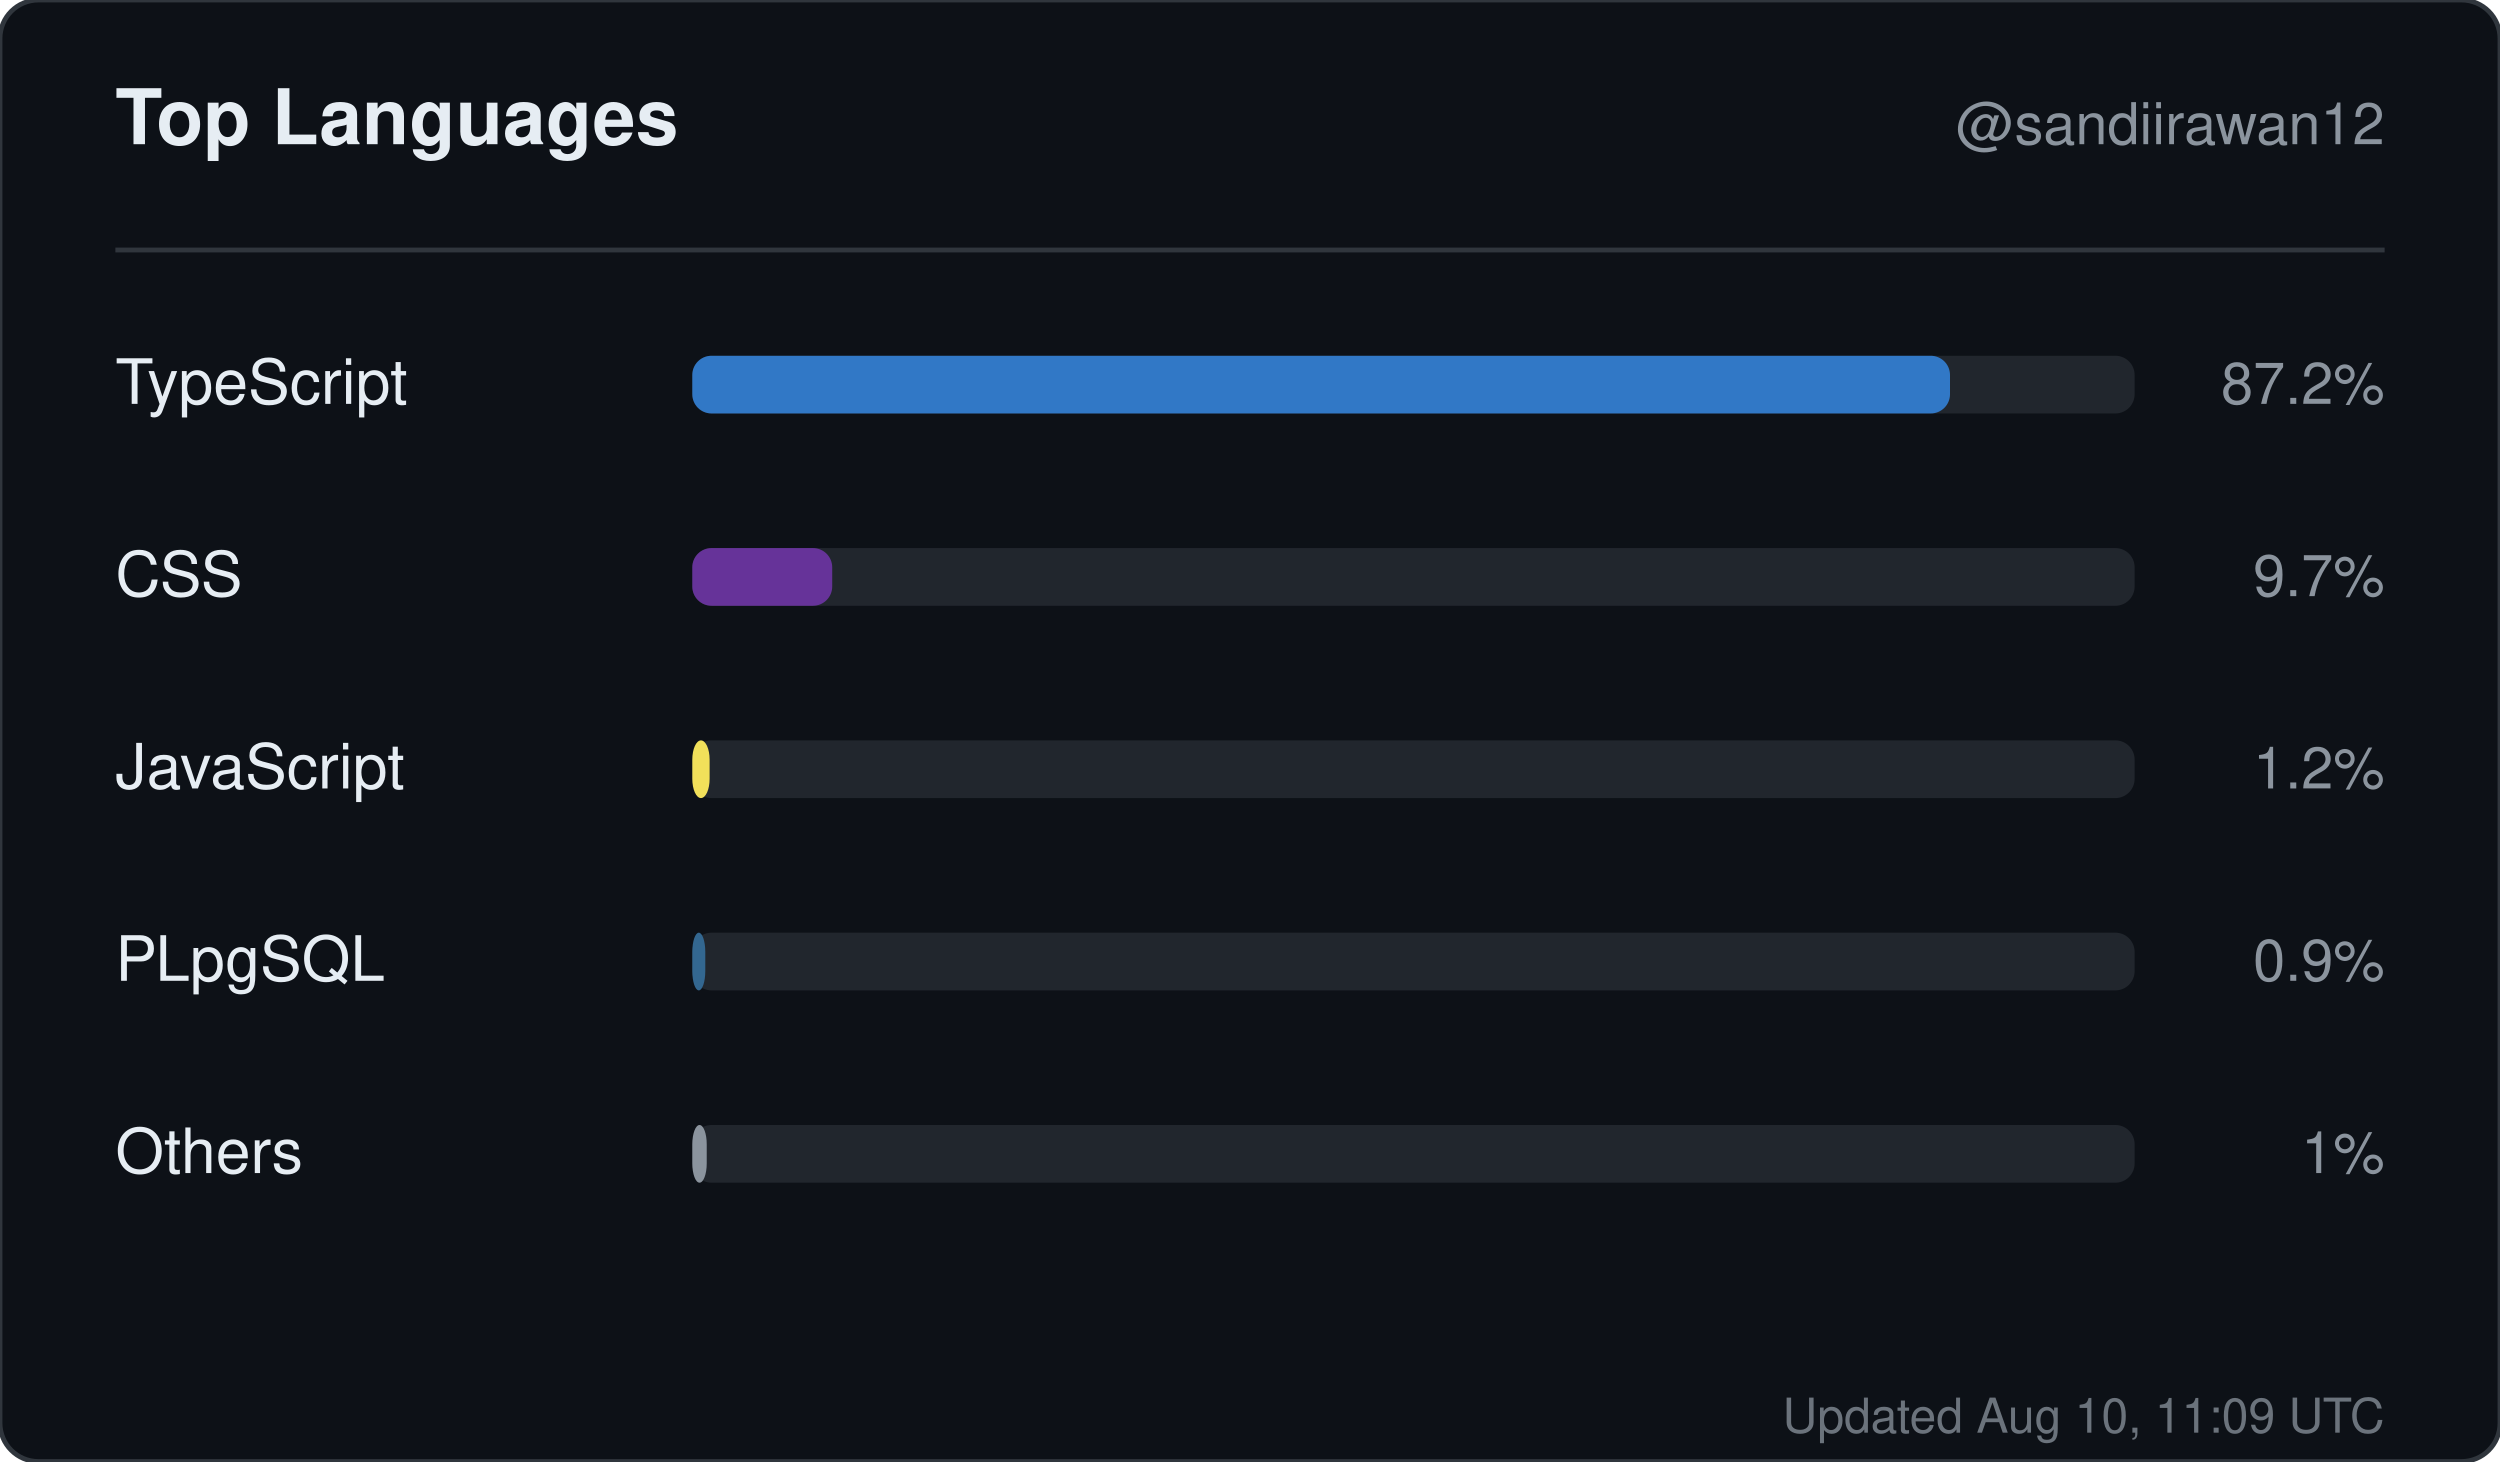
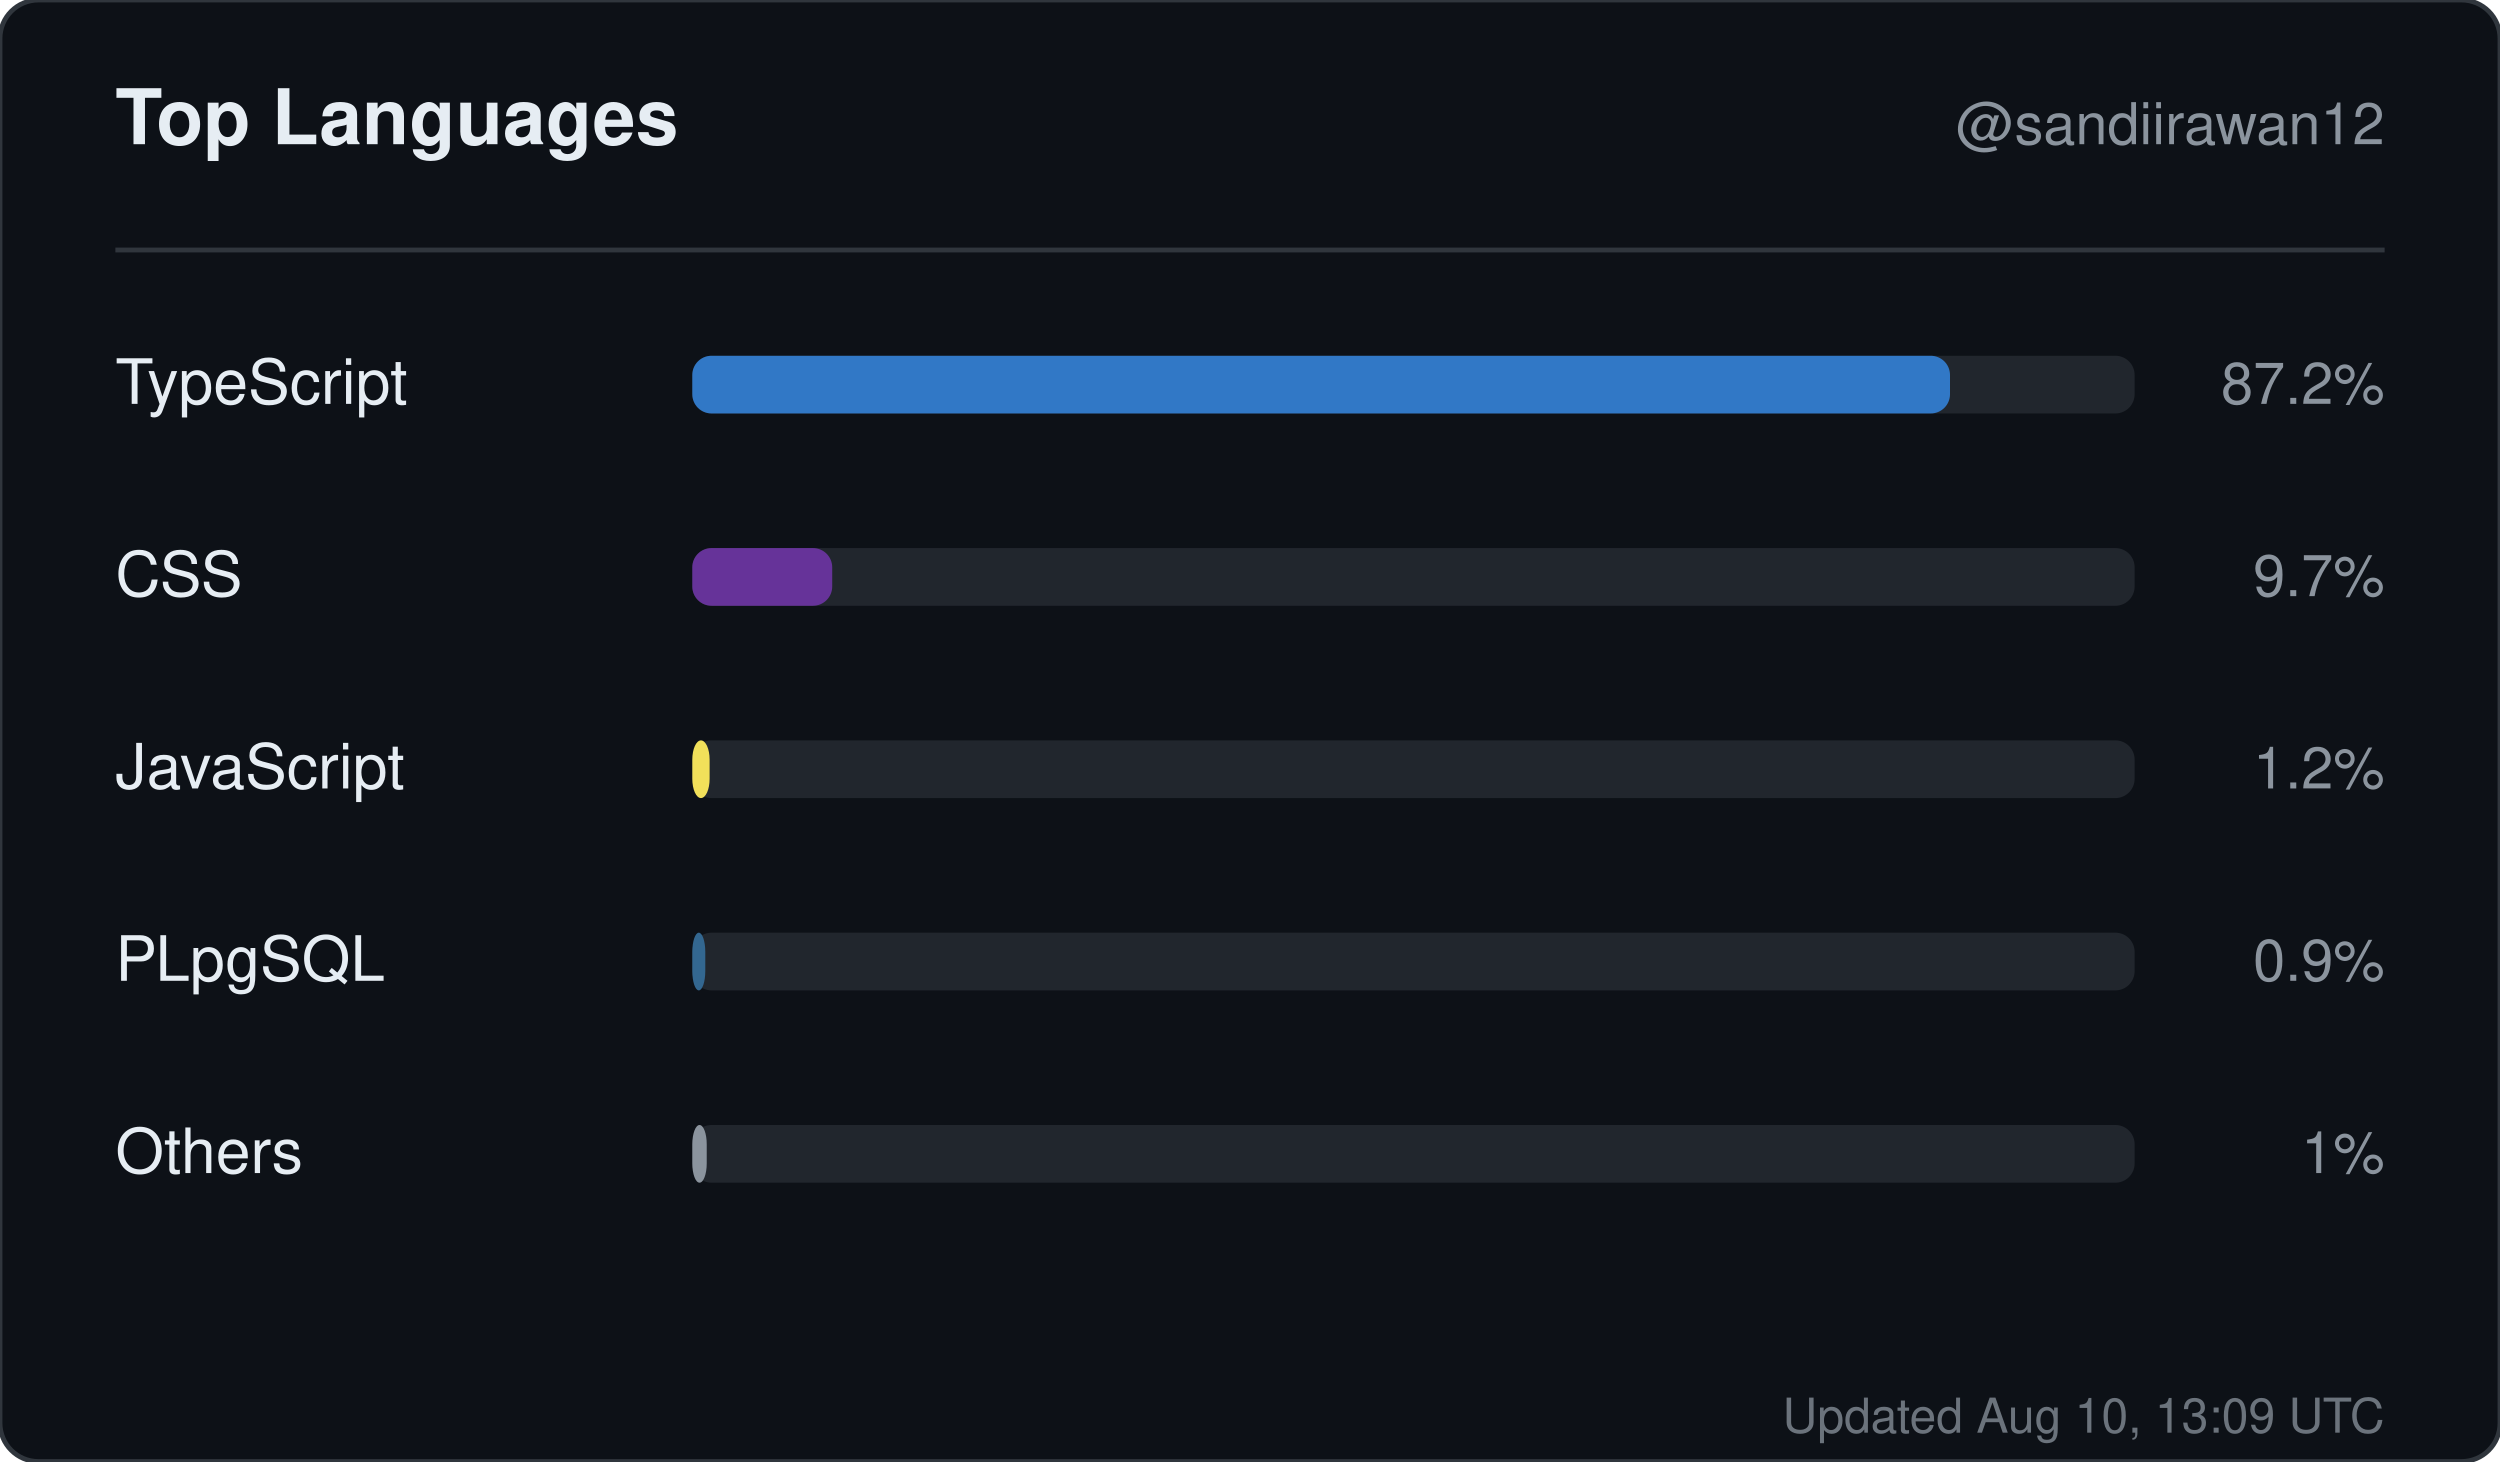
<svg xmlns="http://www.w3.org/2000/svg" width="520" height="304" viewBox="0 0 520 304" role="img" aria-label="Top languages for sandiirawan12">
  <rect width="520" height="304" rx="8" fill="#0d1117" stroke="#30363d" />
  <g font-family="-apple-system, BlinkMacSystemFont, Segoe UI, Helvetica, Arial, sans-serif">
    <text x="24" y="30" fill="#e6edf3" font-size="16" font-weight="700">Top Languages</text>
    <text x="496" y="30" fill="#8b949e" font-size="12" text-anchor="end">@sandiirawan12</text>
    <line x1="24" y1="52" x2="496" y2="52" stroke="#30363d" />
    <text x="24" y="84" fill="#e6edf3" font-size="13">TypeScript</text>
    <rect x="144" y="74" width="300" height="12" rx="4" fill="#21262d" />
    <rect x="144" y="74" width="261.6" height="12" rx="4" fill="#3178c6" />
    <text x="496" y="84" fill="#8b949e" font-size="12" text-anchor="end">87.2%</text>
    <text x="24" y="124" fill="#e6edf3" font-size="13">CSS</text>
    <rect x="144" y="114" width="300" height="12" rx="4" fill="#21262d" />
    <rect x="144" y="114" width="29.1" height="12" rx="4" fill="#663399" />
    <text x="496" y="124" fill="#8b949e" font-size="12" text-anchor="end">9.7%</text>
    <text x="24" y="164" fill="#e6edf3" font-size="13">JavaScript</text>
    <rect x="144" y="154" width="300" height="12" rx="4" fill="#21262d" />
    <rect x="144" y="154" width="3.6" height="12" rx="4" fill="#f1e05a" />
    <text x="496" y="164" fill="#8b949e" font-size="12" text-anchor="end">1.2%</text>
    <text x="24" y="204" fill="#e6edf3" font-size="13">PLpgSQL</text>
    <rect x="144" y="194" width="300" height="12" rx="4" fill="#21262d" />
    <rect x="144" y="194" width="2.7" height="12" rx="4" fill="#336790" />
    <text x="496" y="204" fill="#8b949e" font-size="12" text-anchor="end">0.9%</text>
    <text x="24" y="244" fill="#e6edf3" font-size="13">Others</text>
    <rect x="144" y="234" width="300" height="12" rx="4" fill="#21262d" />
    <rect x="144" y="234" width="3" height="12" rx="4" fill="#8b949e" />
    <text x="496" y="244" fill="#8b949e" font-size="12" text-anchor="end">1%</text>
-     <text x="496" y="298" fill="#8b949e" font-size="10" text-anchor="end" opacity="0.75">Updated Aug 10, 11:09 UTC</text>
+     <text x="496" y="298" fill="#8b949e" font-size="10" text-anchor="end" opacity="0.75">Updated Aug 10, 13:09 UTC</text>
  </g>
</svg>
